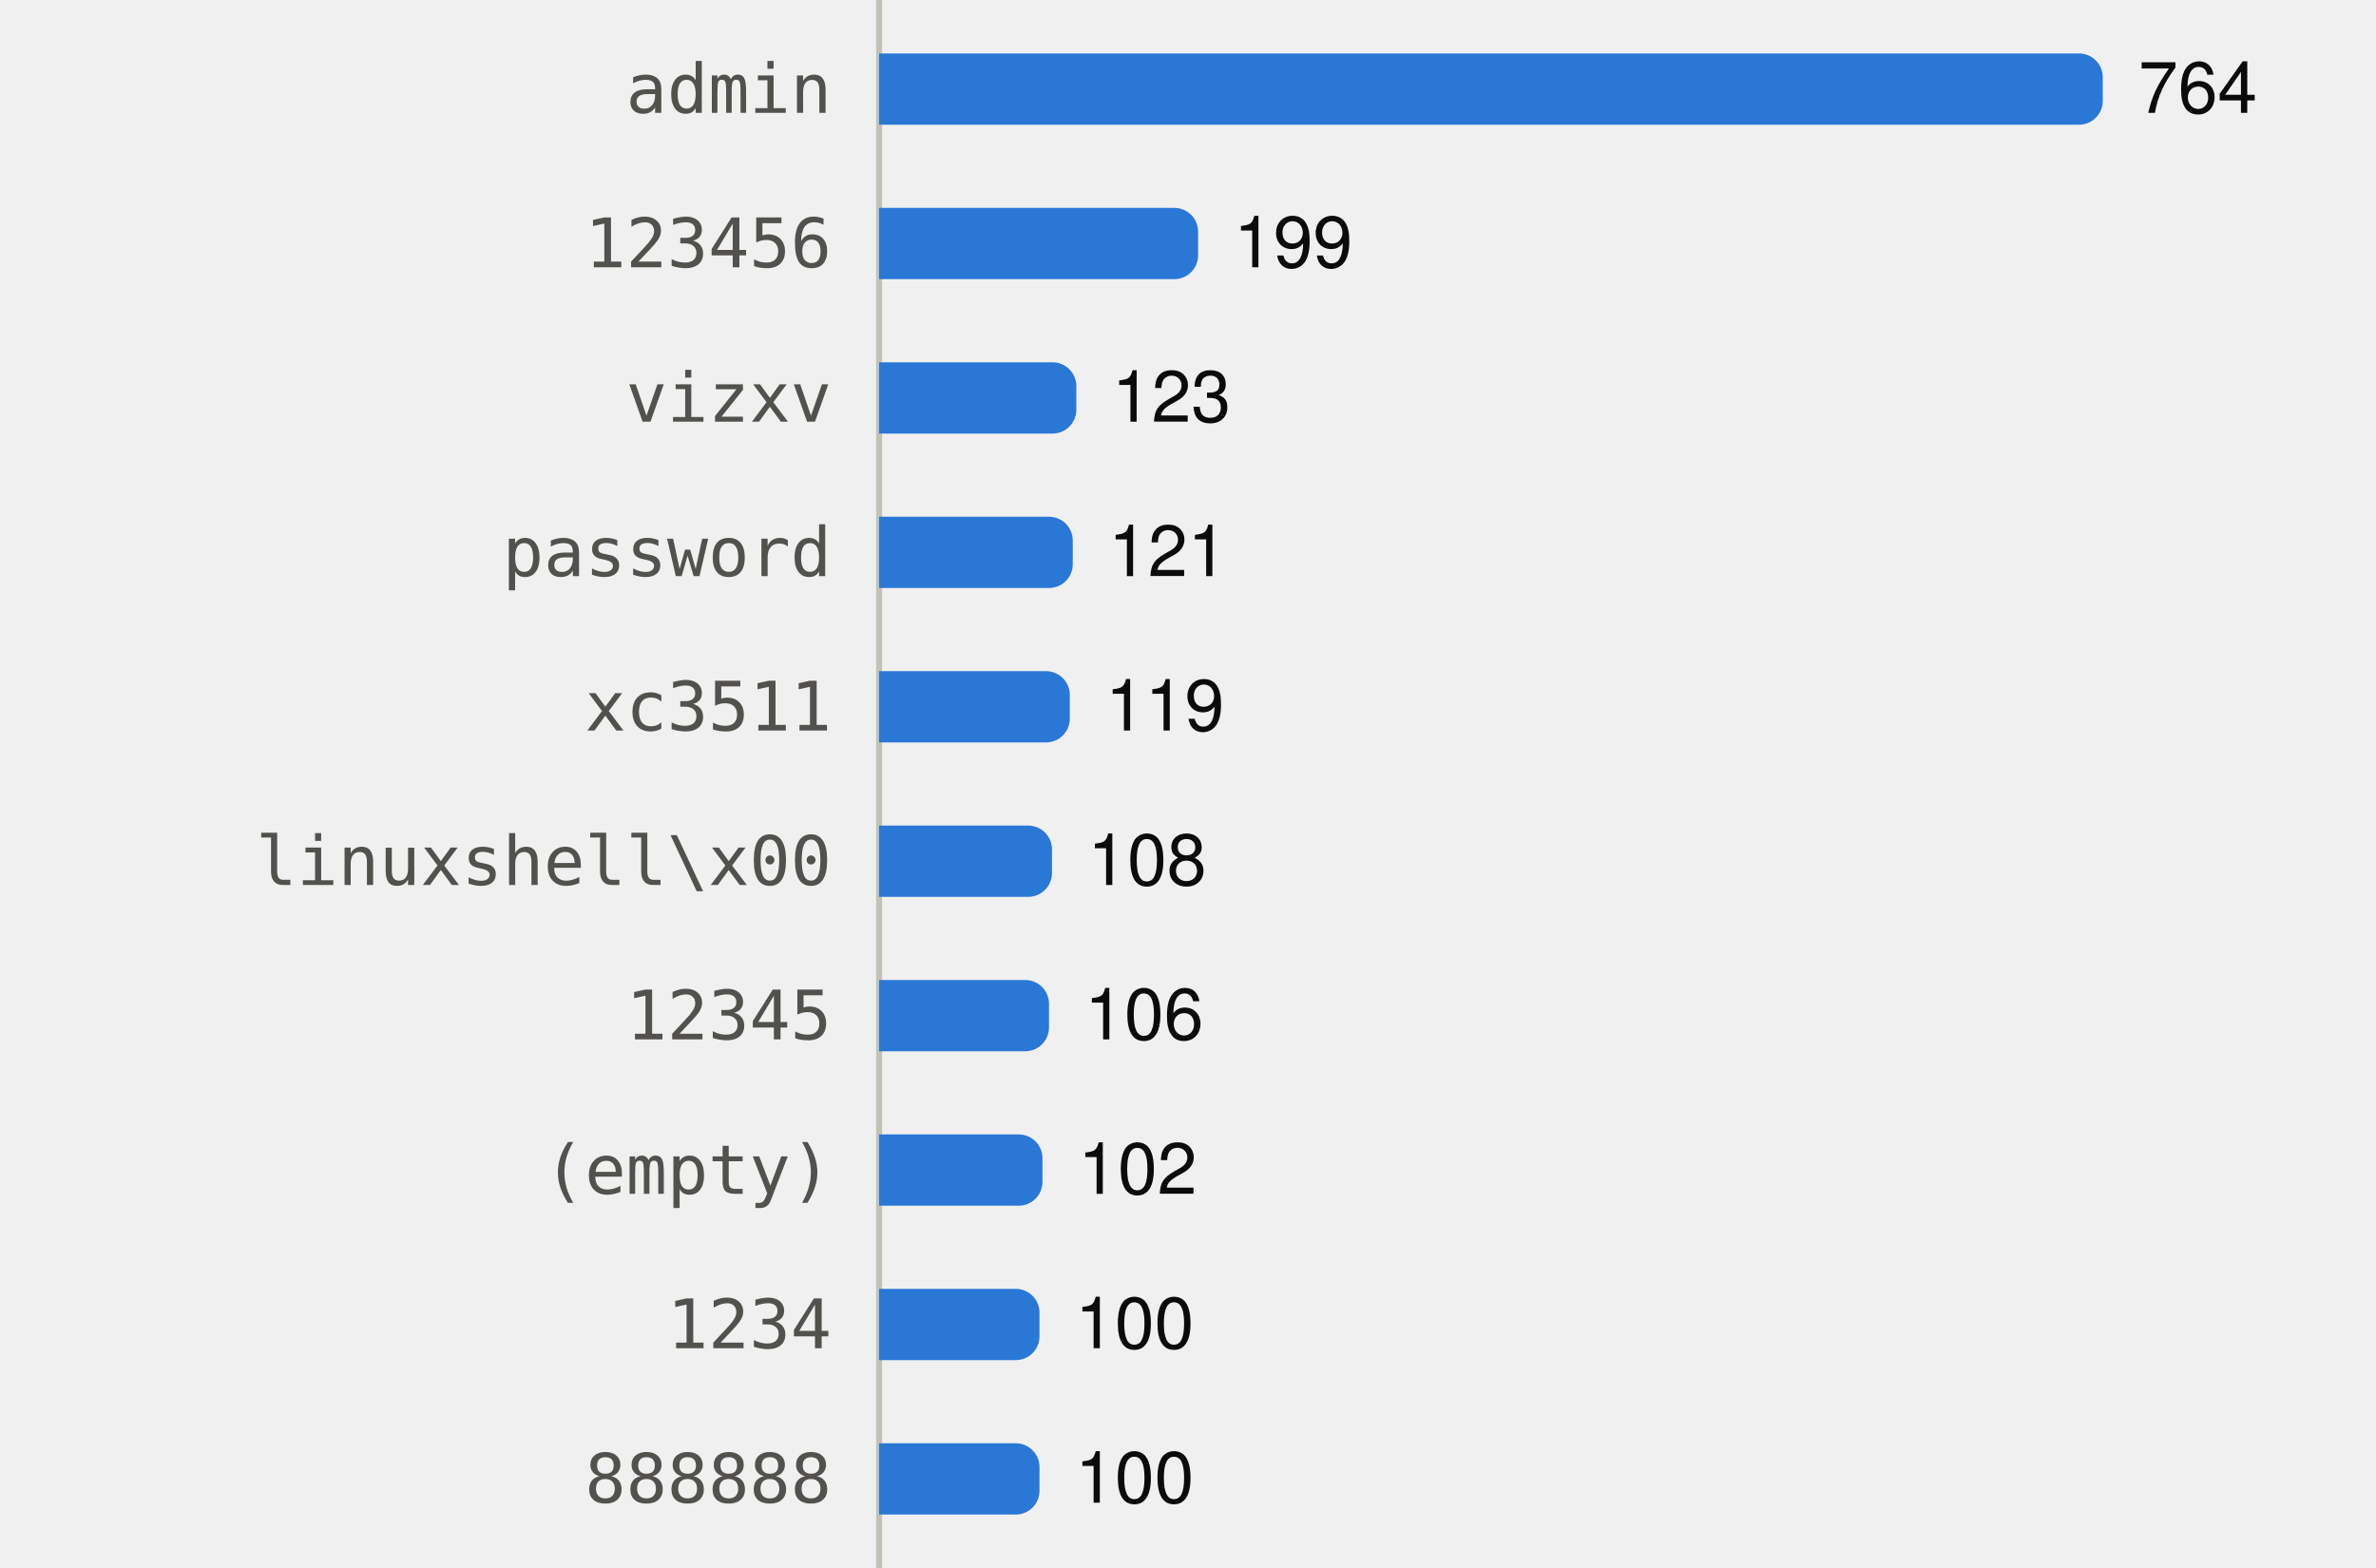
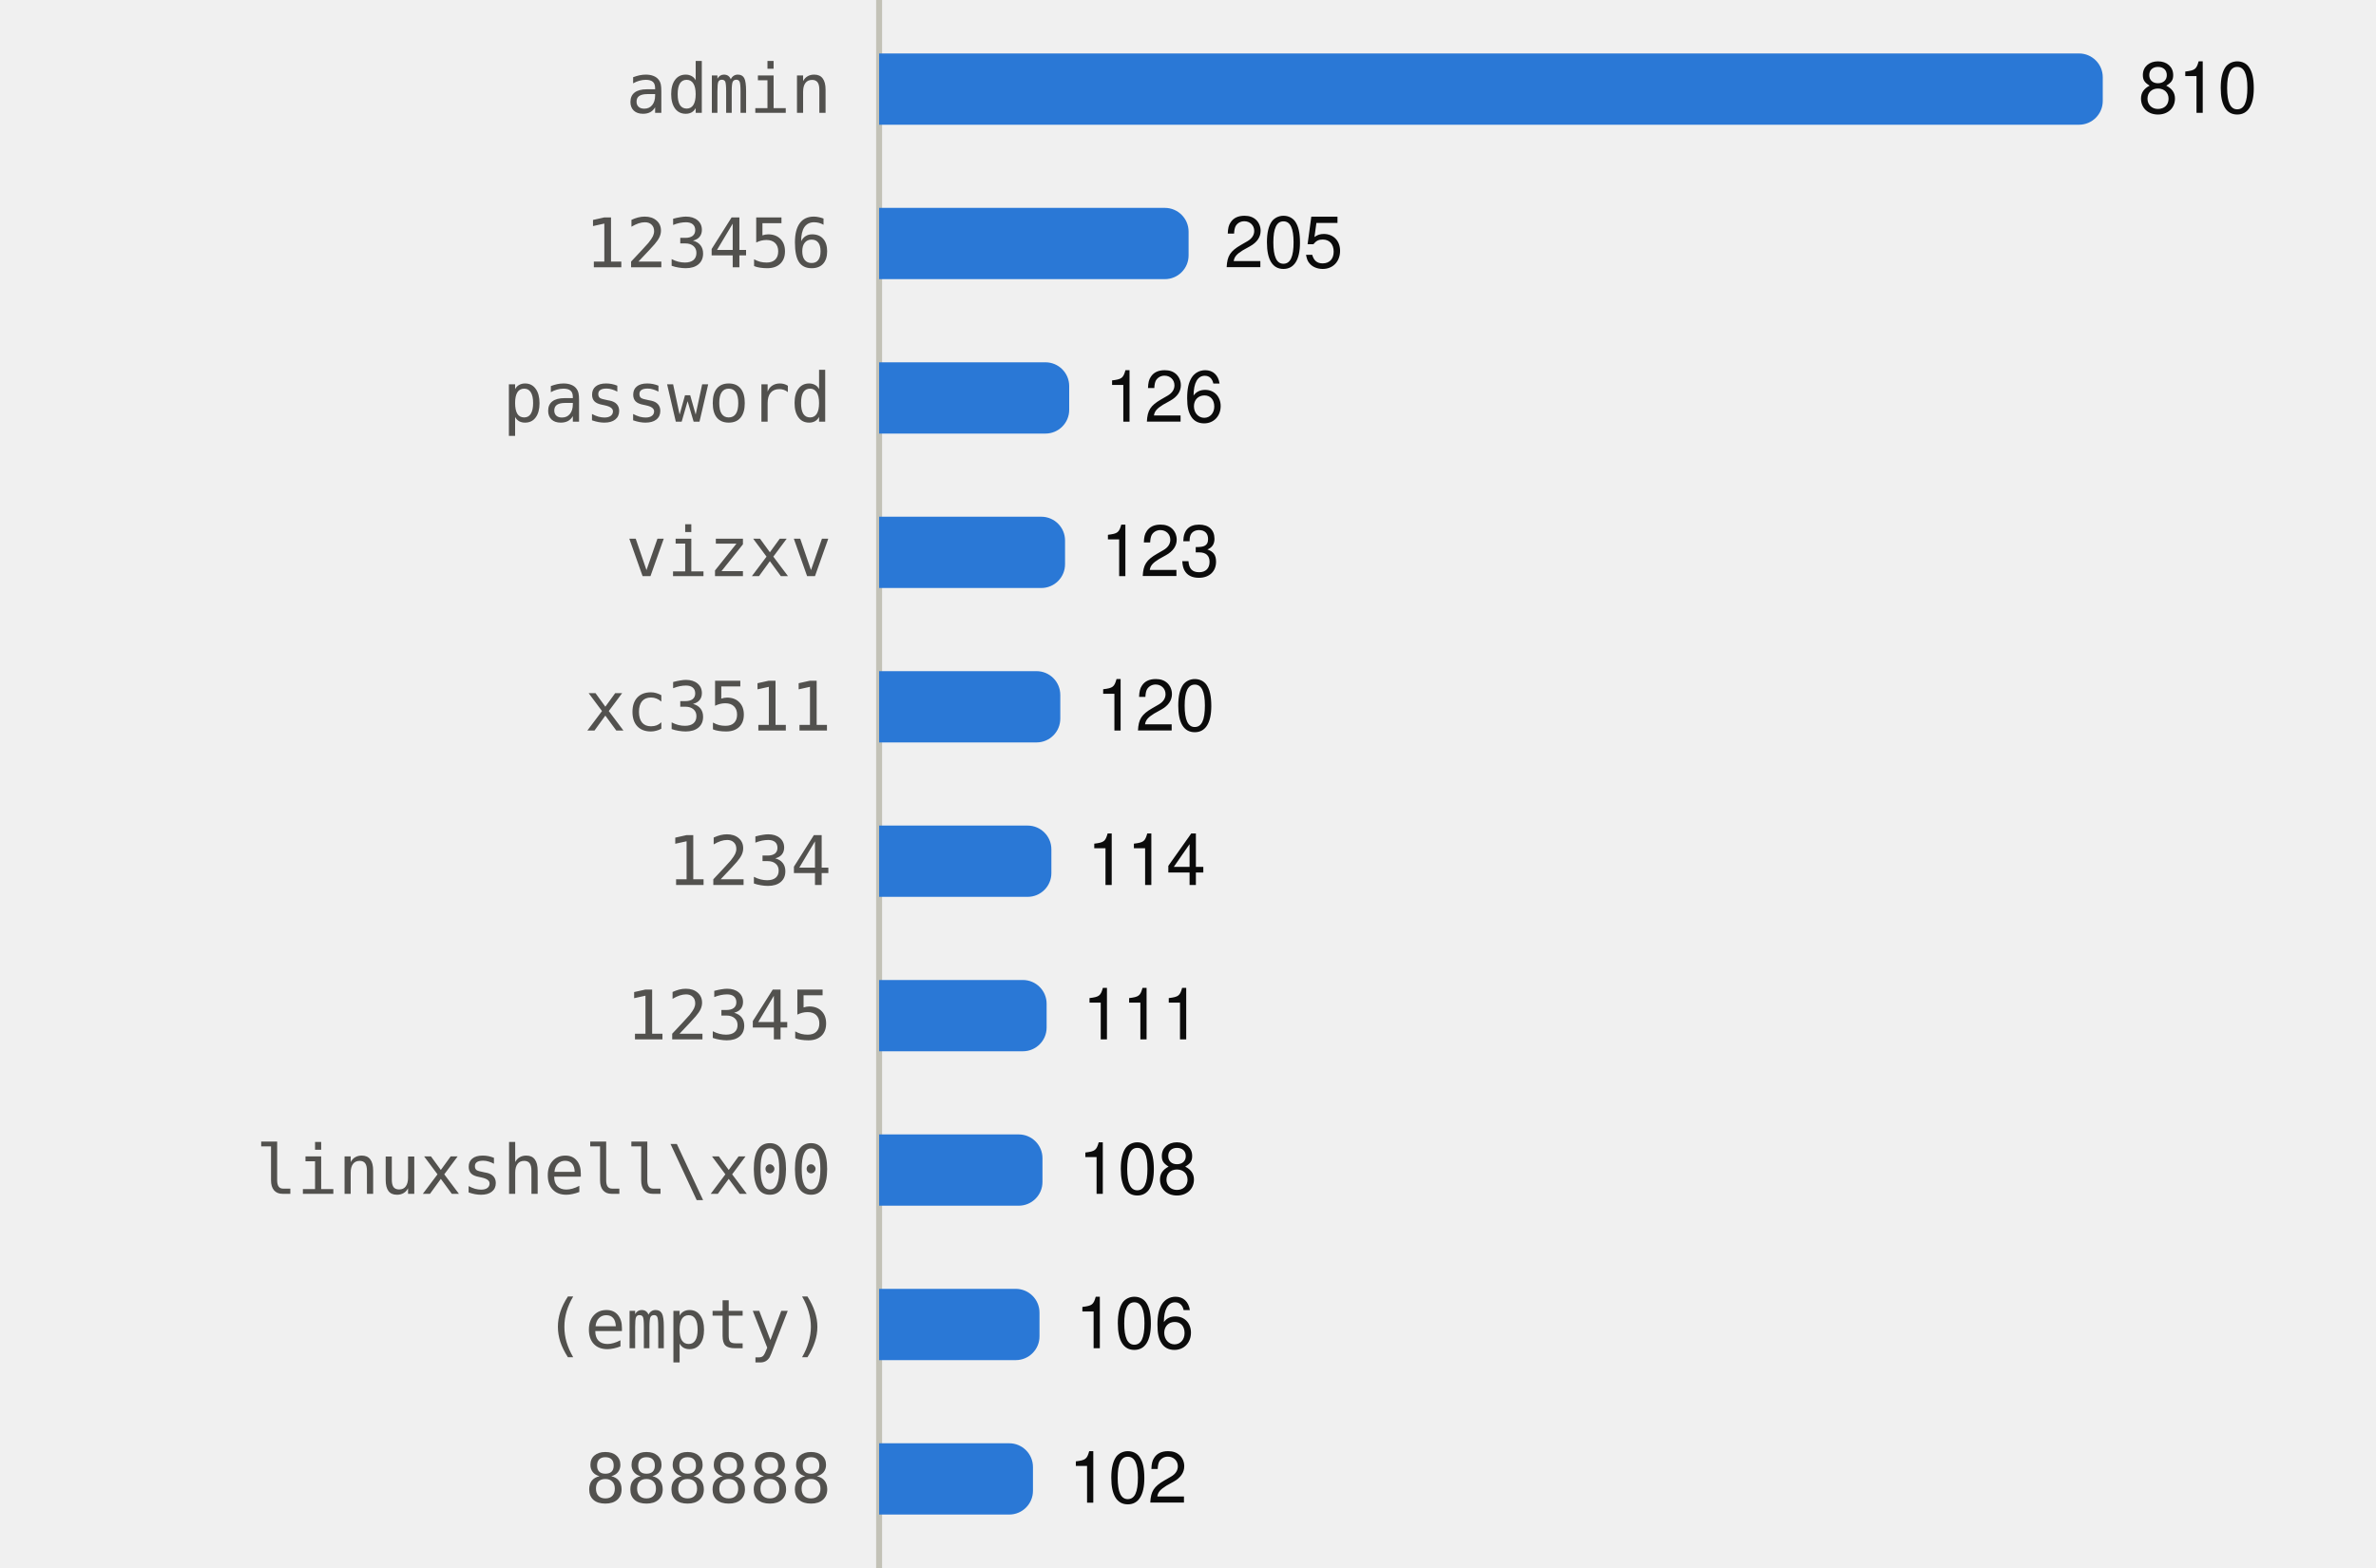
<svg xmlns="http://www.w3.org/2000/svg" viewBox="0 0 400 264" width="400" height="264" role="img">
  <style>
text{font-family:system-ui,-apple-system,"Segoe UI",Helvetica,Arial,sans-serif;font-size:12px}
.mono{font-family:ui-monospace,SFMono-Regular,Menlo,Consolas,monospace;font-size:11.5px}
.ink{fill:#0b0b0b}.ink2{fill:#52514e}.muted{fill:#898781}
.grid{stroke:#e1e0d9}.axis{stroke:#c3c2b7}
.mark{fill:#2a78d6}.line{stroke:#2a78d6;fill:none}.area{fill:#2a78d6;fill-opacity:.1}
.ring{stroke:#ffffff}
@media (prefers-color-scheme:dark){
.ink{fill:#f0efec}.ink2{fill:#c3c2b7}.grid{stroke:#2c2c2a}.axis{stroke:#383835}
.mark{fill:#3987e5}.line{stroke:#3987e5}.area{fill:#3987e5}.ring{stroke:#0d1117}}
</style>
  <line class="axis" x1="148" x2="148" y1="0" y2="264" />
  <text class="ink2 mono" x="140" y="19.0" text-anchor="end">admin</text>
  <path class="mark" d="M148.0,9.0H350.0A4,4 0 0 1 354.0,13.0V17.0A4,4 0 0 1 350.0,21.0H148.0Z" />
-   <text class="ink" x="360.0" y="19.0">764</text>
+   <text class="ink" x="360.0" y="19.0">810</text>
  <text class="ink2 mono" x="140" y="45.0" text-anchor="end">123456</text>
-   <path class="mark" d="M148.0,35.0H197.7A4,4 0 0 1 201.7,39.0V43.0A4,4 0 0 1 197.7,47.0H148.0Z" />
-   <text class="ink" x="207.7" y="45.0">199</text>
-   <text class="ink2 mono" x="140" y="71.0" text-anchor="end">vizxv</text>
-   <path class="mark" d="M148.0,61.0H177.2A4,4 0 0 1 181.2,65.0V69.0A4,4 0 0 1 177.2,73.0H148.0Z" />
-   <text class="ink" x="187.2" y="71.0">123</text>
-   <text class="ink2 mono" x="140" y="97.0" text-anchor="end">password</text>
-   <path class="mark" d="M148.0,87.0H176.6A4,4 0 0 1 180.6,91.0V95.0A4,4 0 0 1 176.6,99.0H148.0Z" />
-   <text class="ink" x="186.6" y="97.0">121</text>
+   <path class="mark" d="M148.0,35.0H196.1A4,4 0 0 1 200.1,39.0V43.0A4,4 0 0 1 196.1,47.0H148.0Z" />
+   <text class="ink" x="206.1" y="45.0">205</text>
+   <text class="ink2 mono" x="140" y="71.0" text-anchor="end">password</text>
+   <path class="mark" d="M148.0,61.0H176.0A4,4 0 0 1 180.0,65.0V69.0A4,4 0 0 1 176.0,73.0H148.0Z" />
+   <text class="ink" x="186.0" y="71.0">126</text>
+   <text class="ink2 mono" x="140" y="97.0" text-anchor="end">vizxv</text>
+   <path class="mark" d="M148.0,87.0H175.3A4,4 0 0 1 179.3,91.0V95.0A4,4 0 0 1 175.3,99.0H148.0Z" />
+   <text class="ink" x="185.3" y="97.0">123</text>
  <text class="ink2 mono" x="140" y="123.0" text-anchor="end">xc3511</text>
-   <path class="mark" d="M148.0,113.0H176.1A4,4 0 0 1 180.1,117.0V121.0A4,4 0 0 1 176.1,125.0H148.0Z" />
-   <text class="ink" x="186.1" y="123.0">119</text>
-   <text class="ink2 mono" x="140" y="149.0" text-anchor="end">linuxshell\x00</text>
-   <path class="mark" d="M148.0,139.0H173.1A4,4 0 0 1 177.1,143.0V147.0A4,4 0 0 1 173.1,151.0H148.0Z" />
-   <text class="ink" x="183.1" y="149.0">108</text>
+   <path class="mark" d="M148.0,113.0H174.5A4,4 0 0 1 178.5,117.0V121.0A4,4 0 0 1 174.5,125.0H148.0Z" />
+   <text class="ink" x="184.5" y="123.0">120</text>
+   <text class="ink2 mono" x="140" y="149.0" text-anchor="end">1234</text>
+   <path class="mark" d="M148.0,139.0H173.0A4,4 0 0 1 177.0,143.0V147.0A4,4 0 0 1 173.0,151.0H148.0Z" />
+   <text class="ink" x="183.0" y="149.0">114</text>
  <text class="ink2 mono" x="140" y="175.0" text-anchor="end">12345</text>
-   <path class="mark" d="M148.0,165.0H172.6A4,4 0 0 1 176.6,169.0V173.0A4,4 0 0 1 172.6,177.0H148.0Z" />
-   <text class="ink" x="182.6" y="175.0">106</text>
-   <text class="ink2 mono" x="140" y="201.0" text-anchor="end">(empty)</text>
+   <path class="mark" d="M148.0,165.0H172.2A4,4 0 0 1 176.2,169.0V173.0A4,4 0 0 1 172.2,177.0H148.0Z" />
+   <text class="ink" x="182.2" y="175.0">111</text>
+   <text class="ink2 mono" x="140" y="201.0" text-anchor="end">linuxshell\x00</text>
  <path class="mark" d="M148.0,191.0H171.5A4,4 0 0 1 175.5,195.0V199.0A4,4 0 0 1 171.5,203.0H148.0Z" />
-   <text class="ink" x="181.5" y="201.0">102</text>
-   <text class="ink2 mono" x="140" y="227.0" text-anchor="end">1234</text>
+   <text class="ink" x="181.5" y="201.0">108</text>
+   <text class="ink2 mono" x="140" y="227.0" text-anchor="end">(empty)</text>
  <path class="mark" d="M148.0,217.0H171.0A4,4 0 0 1 175.0,221.0V225.0A4,4 0 0 1 171.0,229.0H148.0Z" />
-   <text class="ink" x="181.0" y="227.0">100</text>
+   <text class="ink" x="181.0" y="227.0">106</text>
  <text class="ink2 mono" x="140" y="253.0" text-anchor="end">888888</text>
-   <path class="mark" d="M148.0,243.0H171.0A4,4 0 0 1 175.0,247.0V251.0A4,4 0 0 1 171.0,255.0H148.0Z" />
-   <text class="ink" x="181.0" y="253.0">100</text>
+   <path class="mark" d="M148.0,243.0H169.9A4,4 0 0 1 173.9,247.0V251.0A4,4 0 0 1 169.9,255.0H148.0Z" />
+   <text class="ink" x="179.9" y="253.0">102</text>
</svg>
